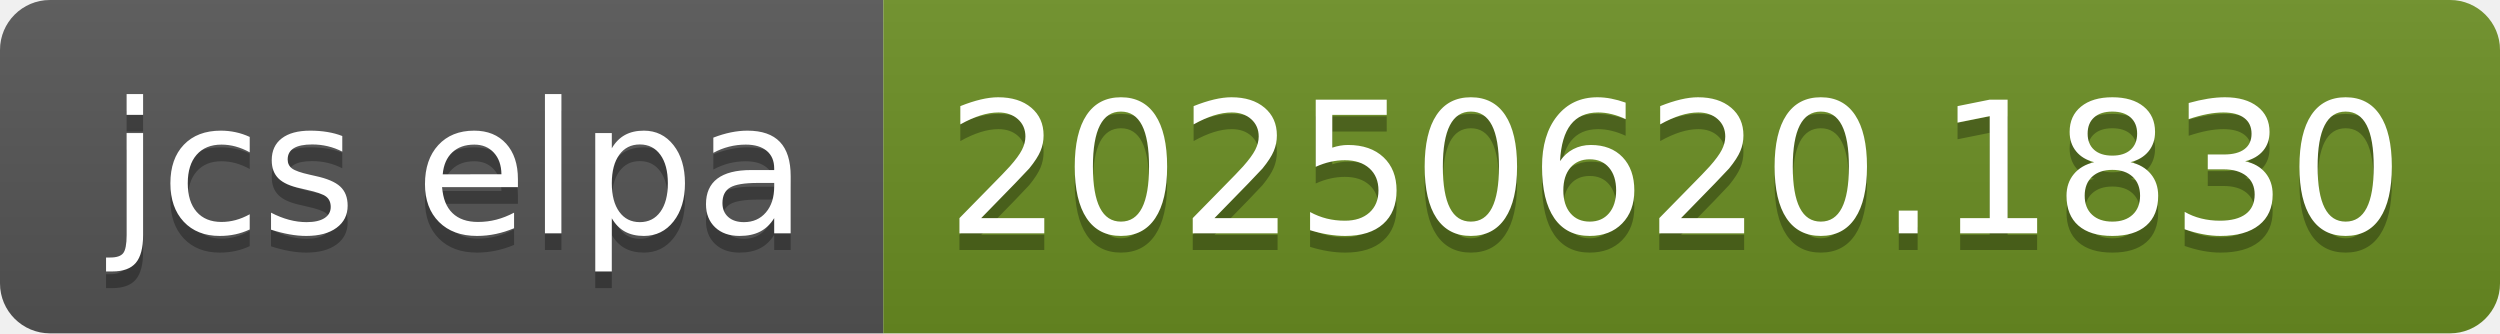
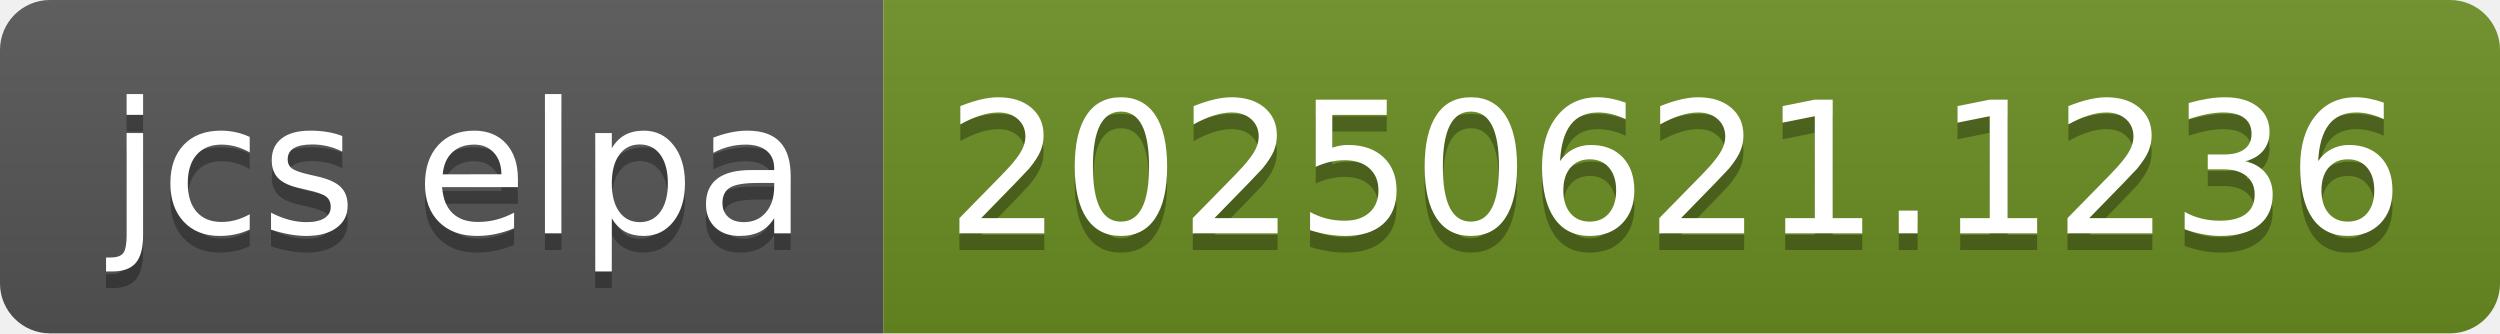
- <svg xmlns="http://www.w3.org/2000/svg" width="150" height="20" role="img" aria-label="jcs elpa: 20250620.1830">
+ <svg xmlns="http://www.w3.org/2000/svg" width="150" height="20" role="img" aria-label="jcs elpa: 20250621.1236">
  <linearGradient id="s" x2="0" y2="100%">
    <stop offset="0" stop-color="#bbb" stop-opacity=".1" />
    <stop offset="1" stop-opacity=".1" />
  </linearGradient>
  <clipPath id="r">
    <rect width="150" height="20" rx="3" fill="#fff" />
  </clipPath>
  <g clip-path="url(#r)">
    <rect width="53" height="20" fill="#555" />
    <rect x="53" width="97" height="20" fill="#6b8e23" />
    <rect width="150" height="20" fill="url(#s)" />
  </g>
  <g fill="#fff" text-anchor="middle" font-family="Verdana,Geneva,DejaVu Sans,sans-serif" text-rendering="geometricPrecision" font-size="110">
    <text aria-hidden="true" x="275" y="150" fill="#010101" fill-opacity=".3" transform="scale(.1)" textLength="430">jcs elpa</text>
    <text x="275" y="140" transform="scale(.1)" fill="#fff" textLength="430">jcs elpa</text>
-     <text aria-hidden="true" x="1005" y="150" fill="#010101" fill-opacity=".3" transform="scale(.1)" textLength="870">20250620.1830</text>
-     <text x="1005" y="140" transform="scale(.1)" fill="#fff" textLength="870">20250620.1830</text>
+     <text aria-hidden="true" x="1005" y="150" fill="#010101" fill-opacity=".3" transform="scale(.1)" textLength="870">20250621.1236</text>
+     <text x="1005" y="140" transform="scale(.1)" fill="#fff" textLength="870">20250621.1236</text>
  </g>
</svg>
